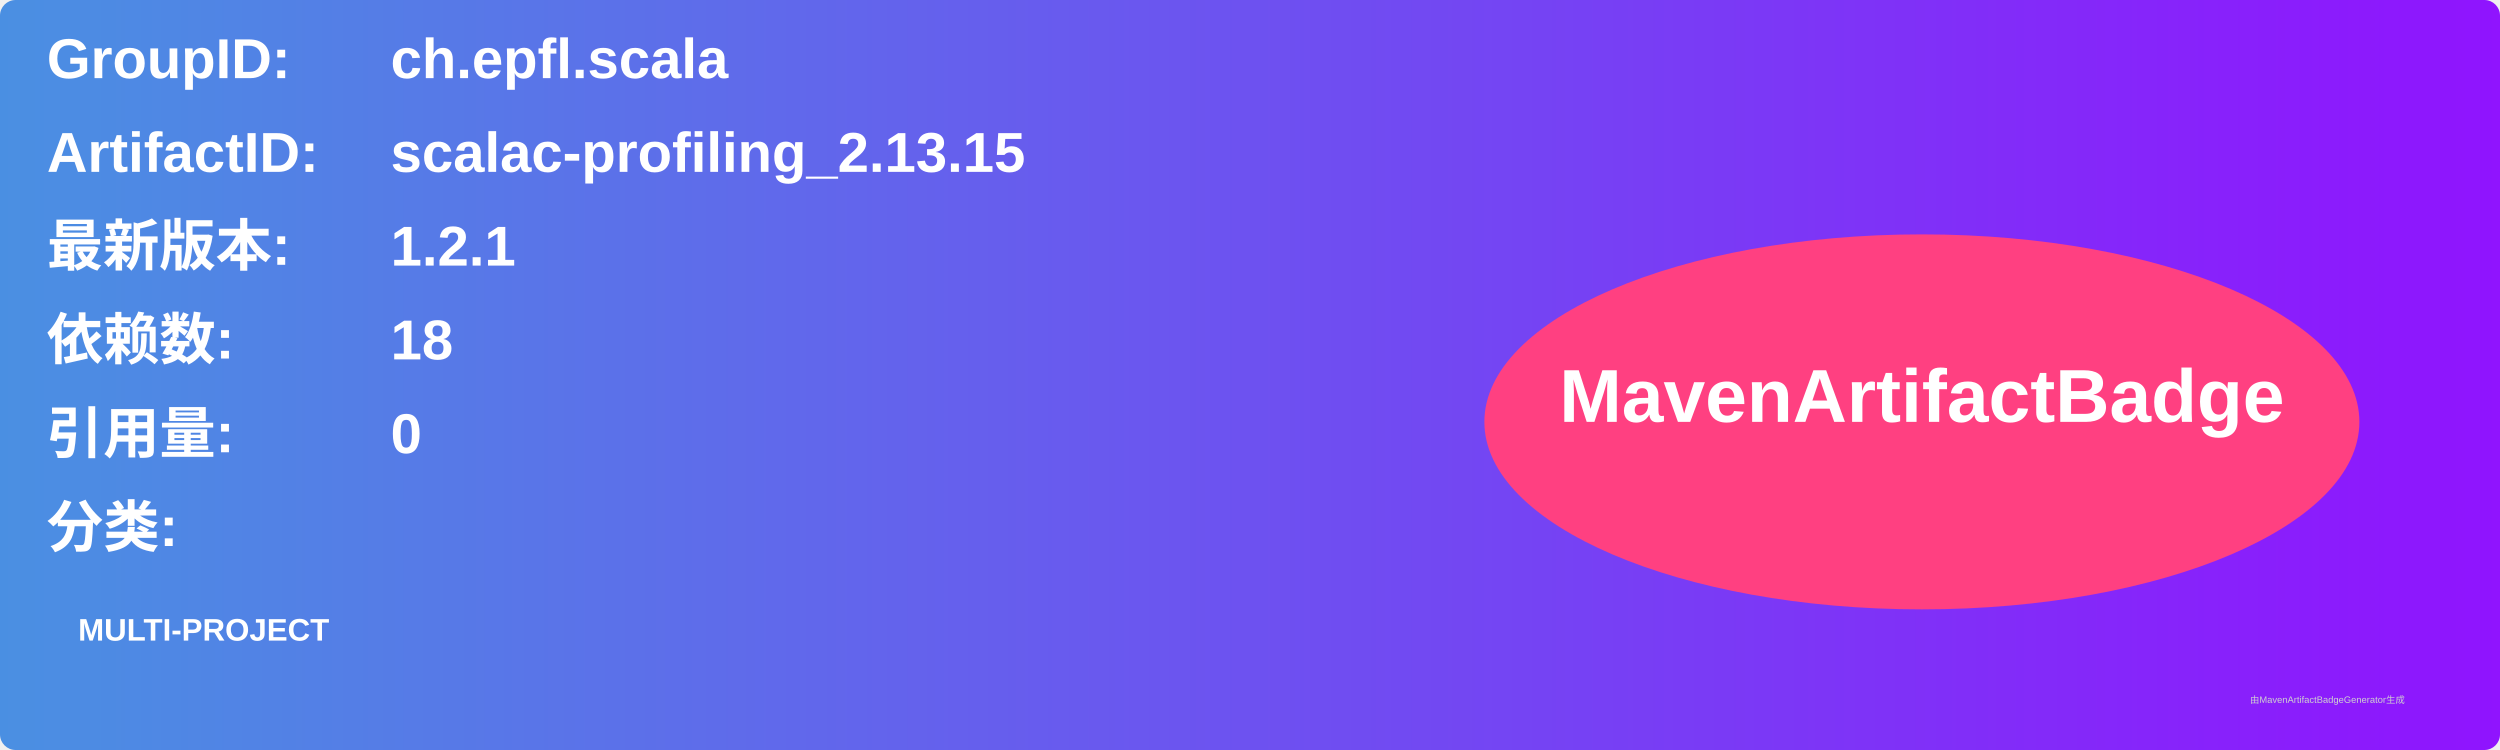
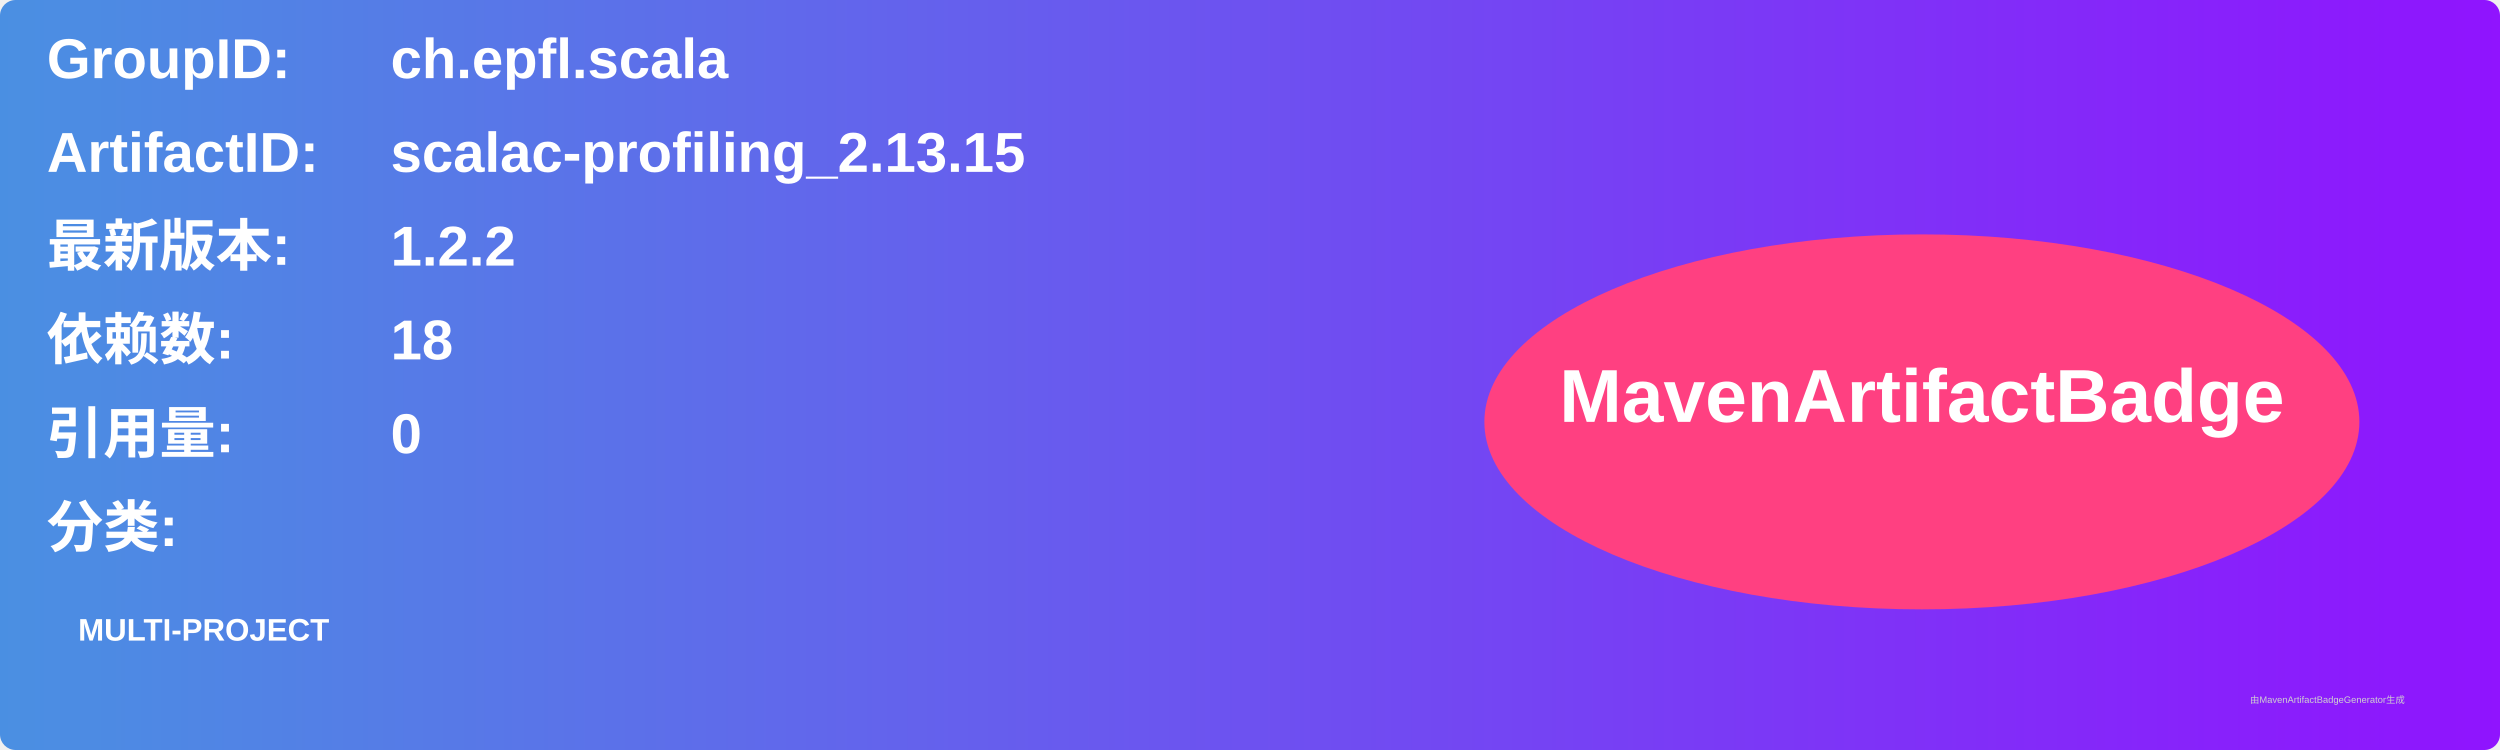
<svg xmlns="http://www.w3.org/2000/svg" width="800" height="240" viewBox="0 0 800 240">
  <linearGradient id="grad" x1="0%" y1="0%" x2="100%" y2="0%">
    <stop offset="0%" stop-color="#4a90e2" />
    <stop offset="100%" stop-color="#9013fe" />
  </linearGradient>
  <rect width="100%" height="100%" rx="5" ry="5" fill="url(#grad)" />
  <g transform="translate(15, 15)">
    <text x="0" y="10" font-family="Arial" font-size="18" fill="white" font-weight="bold" width="260">GroupID:</text>
    <text x="110" y="10" font-family="Arial" font-size="18" fill="white" font-weight="bold" width="460">ch.epfl.scala</text>
    <text x="0" y="40" font-family="Arial" font-size="18" fill="white" font-weight="bold" width="260">ArtifactID:</text>
    <text x="110" y="40" font-family="Arial" font-size="18" fill="white" font-weight="bold" width="460">scalac-profiling_2.13.15</text>
    <text x="0" y="70" font-family="Arial" font-size="18" fill="white" font-weight="bold">最新版本:</text>
    <text x="110" y="70" font-family="Arial" font-size="18" fill="white" font-weight="bold">
-       <tspan font-weight="bold">1.2.1</tspan>
+       <tspan font-weight="bold">1.2.2</tspan>
    </text>
    <text x="0" y="100" font-family="Arial" font-size="18" fill="white" font-weight="bold">依赖数: </text>
    <text x="110" y="100" font-family="Arial" font-size="18" fill="white">
      <tspan font-weight="bold">18</tspan>
    </text>
    <text x="0" y="130" font-family="Arial" font-size="18" fill="white" font-weight="bold">引用量: </text>
    <text x="110" y="130" font-family="Arial" font-size="18" fill="white">
      <tspan font-weight="bold">0</tspan>
    </text>
    <text x="0" y="160" font-family="Arial" font-size="18" fill="white" font-weight="bold">分类:</text>
    <text x="10" y="190" font-family="Arial" font-size="10" fill="white">
      <tspan font-weight="bold">MULTI-PROJECT</tspan>
    </text>
    <ellipse cx="600" cy="120" rx="140" ry="60" fill="#ff4081" />
    <text x="600" y="120" text-anchor="middle" font-family="Arial" font-size="24" fill="white" font-weight="bold">MavenArtifactBadge</text>
  </g>
  <text x="720" y="225" font-family="Arial" font-size="3" fill="#d0d0d0">由MavenArtifactBadgeGenerator生成</text>
</svg>
